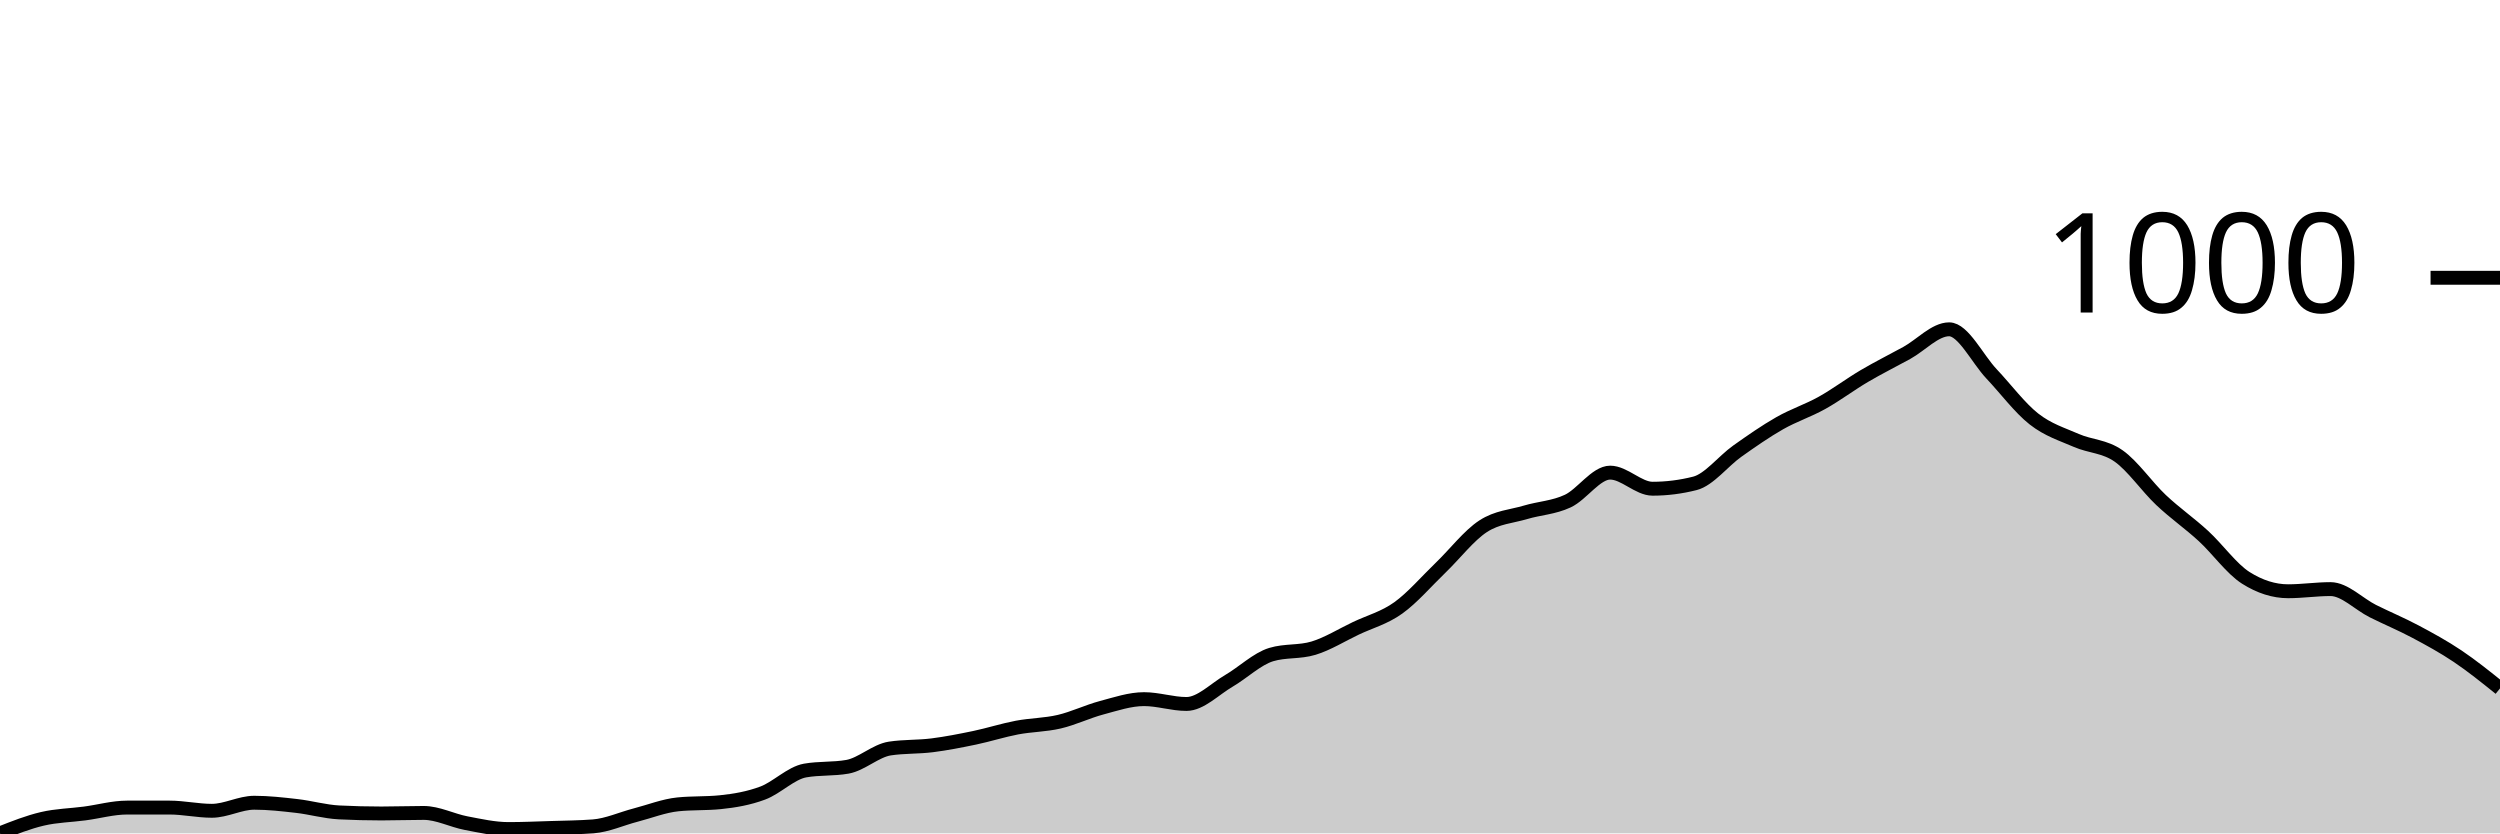
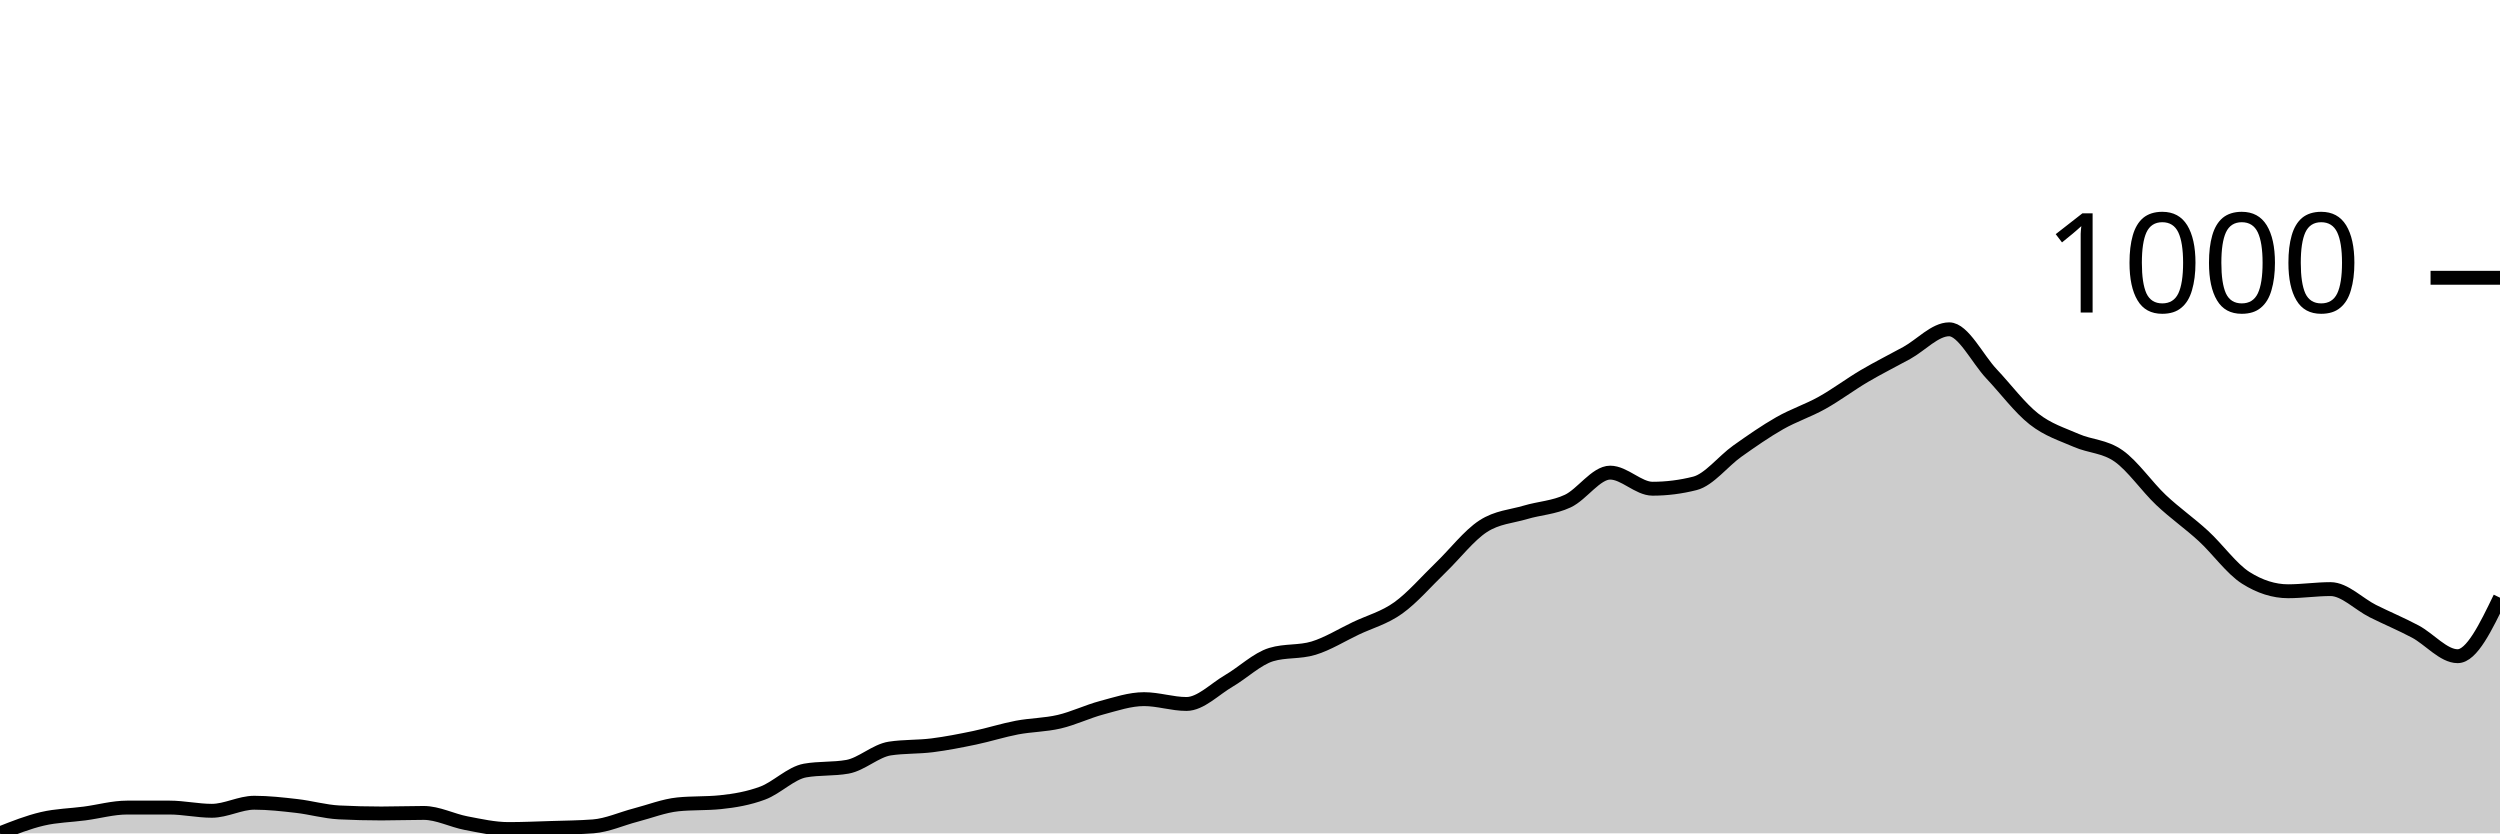
<svg xmlns="http://www.w3.org/2000/svg" viewBox="0 0 180 60">
  <g transform="translate(0,20)">
-     <path class="area" fill="rgba(0, 0, 0, 0.2)" d="M0,40C1.017,39.597,2.034,39.195,3.051,38.957C4.068,38.718,5.085,38.705,6.102,38.57C7.119,38.435,8.136,38.145,9.153,38.145C10.169,38.145,11.186,38.145,12.203,38.145C13.22,38.145,14.237,38.377,15.254,38.377C16.271,38.377,17.288,37.797,18.305,37.797C19.322,37.797,20.339,37.913,21.356,38.029C22.373,38.145,23.39,38.441,24.407,38.493C25.424,38.544,26.441,38.57,27.458,38.57C28.475,38.57,29.492,38.531,30.508,38.531C31.525,38.531,32.542,39.072,33.559,39.266C34.576,39.459,35.593,39.691,36.61,39.691C37.627,39.691,38.644,39.646,39.661,39.614C40.678,39.581,41.695,39.575,42.712,39.498C43.729,39.42,44.746,38.95,45.763,38.686C46.78,38.422,47.797,38.016,48.814,37.913C49.831,37.81,50.847,37.862,51.864,37.758C52.881,37.655,53.898,37.481,54.915,37.101C55.932,36.721,56.949,35.659,57.966,35.478C58.983,35.298,60,35.388,61.017,35.208C62.034,35.027,63.051,34.048,64.068,33.894C65.085,33.739,66.102,33.791,67.119,33.662C68.136,33.533,69.153,33.333,70.169,33.121C71.186,32.908,72.203,32.58,73.22,32.386C74.237,32.193,75.254,32.2,76.271,31.961C77.288,31.723,78.305,31.227,79.322,30.957C80.339,30.686,81.356,30.338,82.373,30.338C83.39,30.338,84.407,30.686,85.424,30.686C86.441,30.686,87.458,29.617,88.475,29.024C89.492,28.432,90.508,27.44,91.525,27.13C92.542,26.821,93.559,26.976,94.576,26.667C95.593,26.357,96.61,25.72,97.627,25.237C98.644,24.754,99.661,24.496,100.678,23.768C101.695,23.04,102.712,21.849,103.729,20.87C104.746,19.89,105.763,18.557,106.78,17.894C107.797,17.23,108.814,17.192,109.831,16.889C110.847,16.586,111.864,16.554,112.881,16.077C113.898,15.601,114.915,14.029,115.932,14.029C116.949,14.029,117.966,15.188,118.983,15.188C120,15.188,121.017,15.06,122.034,14.802C123.051,14.544,124.068,13.205,125.085,12.483C126.102,11.762,127.119,11.053,128.136,10.473C129.153,9.894,130.169,9.572,131.186,9.005C132.203,8.438,133.22,7.671,134.237,7.072C135.254,6.473,136.271,5.971,137.288,5.411C138.305,4.85,139.322,3.71,140.339,3.71C141.356,3.71,142.373,5.842,143.39,6.918C144.407,7.994,145.424,9.366,146.441,10.164C147.458,10.963,148.475,11.266,149.492,11.71C150.508,12.155,151.525,12.116,152.542,12.831C153.559,13.546,154.576,15.04,155.593,16C156.61,16.96,157.627,17.655,158.644,18.589C159.661,19.523,160.678,20.96,161.695,21.604C162.712,22.248,163.729,22.57,164.746,22.57C165.763,22.57,166.78,22.415,167.797,22.415C168.814,22.415,169.831,23.491,170.847,24C171.864,24.509,172.881,24.928,173.898,25.469C174.915,26.01,175.932,26.564,176.949,27.246C177.966,27.929,178.983,28.747,180,29.565L180,40C178.983,40,177.966,40,176.949,40C175.932,40,174.915,40,173.898,40C172.881,40,171.864,40,170.847,40C169.831,40,168.814,40,167.797,40C166.78,40,165.763,40,164.746,40C163.729,40,162.712,40,161.695,40C160.678,40,159.661,40,158.644,40C157.627,40,156.61,40,155.593,40C154.576,40,153.559,40,152.542,40C151.525,40,150.508,40,149.492,40C148.475,40,147.458,40,146.441,40C145.424,40,144.407,40,143.39,40C142.373,40,141.356,40,140.339,40C139.322,40,138.305,40,137.288,40C136.271,40,135.254,40,134.237,40C133.22,40,132.203,40,131.186,40C130.169,40,129.153,40,128.136,40C127.119,40,126.102,40,125.085,40C124.068,40,123.051,40,122.034,40C121.017,40,120,40,118.983,40C117.966,40,116.949,40,115.932,40C114.915,40,113.898,40,112.881,40C111.864,40,110.847,40,109.831,40C108.814,40,107.797,40,106.78,40C105.763,40,104.746,40,103.729,40C102.712,40,101.695,40,100.678,40C99.661,40,98.644,40,97.627,40C96.61,40,95.593,40,94.576,40C93.559,40,92.542,40,91.525,40C90.508,40,89.492,40,88.475,40C87.458,40,86.441,40,85.424,40C84.407,40,83.39,40,82.373,40C81.356,40,80.339,40,79.322,40C78.305,40,77.288,40,76.271,40C75.254,40,74.237,40,73.22,40C72.203,40,71.186,40,70.169,40C69.153,40,68.136,40,67.119,40C66.102,40,65.085,40,64.068,40C63.051,40,62.034,40,61.017,40C60,40,58.983,40,57.966,40C56.949,40,55.932,40,54.915,40C53.898,40,52.881,40,51.864,40C50.847,40,49.831,40,48.814,40C47.797,40,46.78,40,45.763,40C44.746,40,43.729,40,42.712,40C41.695,40,40.678,40,39.661,40C38.644,40,37.627,40,36.61,40C35.593,40,34.576,40,33.559,40C32.542,40,31.525,40,30.508,40C29.492,40,28.475,40,27.458,40C26.441,40,25.424,40,24.407,40C23.39,40,22.373,40,21.356,40C20.339,40,19.322,40,18.305,40C17.288,40,16.271,40,15.254,40C14.237,40,13.22,40,12.203,40C11.186,40,10.169,40,9.153,40C8.136,40,7.119,40,6.102,40C5.085,40,4.068,40,3.051,40C2.034,40,1.017,40,0,40Z" />
-     <path class="line" stroke="black" fill="none" d="M0,40C1.017,39.597,2.034,39.195,3.051,38.957C4.068,38.718,5.085,38.705,6.102,38.57C7.119,38.435,8.136,38.145,9.153,38.145C10.169,38.145,11.186,38.145,12.203,38.145C13.22,38.145,14.237,38.377,15.254,38.377C16.271,38.377,17.288,37.797,18.305,37.797C19.322,37.797,20.339,37.913,21.356,38.029C22.373,38.145,23.39,38.441,24.407,38.493C25.424,38.544,26.441,38.57,27.458,38.57C28.475,38.57,29.492,38.531,30.508,38.531C31.525,38.531,32.542,39.072,33.559,39.266C34.576,39.459,35.593,39.691,36.61,39.691C37.627,39.691,38.644,39.646,39.661,39.614C40.678,39.581,41.695,39.575,42.712,39.498C43.729,39.42,44.746,38.95,45.763,38.686C46.78,38.422,47.797,38.016,48.814,37.913C49.831,37.81,50.847,37.862,51.864,37.758C52.881,37.655,53.898,37.481,54.915,37.101C55.932,36.721,56.949,35.659,57.966,35.478C58.983,35.298,60,35.388,61.017,35.208C62.034,35.027,63.051,34.048,64.068,33.894C65.085,33.739,66.102,33.791,67.119,33.662C68.136,33.533,69.153,33.333,70.169,33.121C71.186,32.908,72.203,32.58,73.22,32.386C74.237,32.193,75.254,32.2,76.271,31.961C77.288,31.723,78.305,31.227,79.322,30.957C80.339,30.686,81.356,30.338,82.373,30.338C83.39,30.338,84.407,30.686,85.424,30.686C86.441,30.686,87.458,29.617,88.475,29.024C89.492,28.432,90.508,27.44,91.525,27.13C92.542,26.821,93.559,26.976,94.576,26.667C95.593,26.357,96.61,25.72,97.627,25.237C98.644,24.754,99.661,24.496,100.678,23.768C101.695,23.04,102.712,21.849,103.729,20.87C104.746,19.89,105.763,18.557,106.78,17.894C107.797,17.23,108.814,17.192,109.831,16.889C110.847,16.586,111.864,16.554,112.881,16.077C113.898,15.601,114.915,14.029,115.932,14.029C116.949,14.029,117.966,15.188,118.983,15.188C120,15.188,121.017,15.06,122.034,14.802C123.051,14.544,124.068,13.205,125.085,12.483C126.102,11.762,127.119,11.053,128.136,10.473C129.153,9.894,130.169,9.572,131.186,9.005C132.203,8.438,133.22,7.671,134.237,7.072C135.254,6.473,136.271,5.971,137.288,5.411C138.305,4.85,139.322,3.71,140.339,3.71C141.356,3.71,142.373,5.842,143.39,6.918C144.407,7.994,145.424,9.366,146.441,10.164C147.458,10.963,148.475,11.266,149.492,11.71C150.508,12.155,151.525,12.116,152.542,12.831C153.559,13.546,154.576,15.04,155.593,16C156.61,16.96,157.627,17.655,158.644,18.589C159.661,19.523,160.678,20.96,161.695,21.604C162.712,22.248,163.729,22.57,164.746,22.57C165.763,22.57,166.78,22.415,167.797,22.415C168.814,22.415,169.831,23.491,170.847,24C171.864,24.509,172.881,24.928,173.898,25.469C174.915,26.01,175.932,26.564,176.949,27.246C177.966,27.929,178.983,28.747,180,29.565" />
+     <path class="area" fill="rgba(0, 0, 0, 0.2)" d="M0,40C1.017,39.597,2.034,39.195,3.051,38.957C4.068,38.718,5.085,38.705,6.102,38.57C7.119,38.435,8.136,38.145,9.153,38.145C10.169,38.145,11.186,38.145,12.203,38.145C13.22,38.145,14.237,38.377,15.254,38.377C16.271,38.377,17.288,37.797,18.305,37.797C19.322,37.797,20.339,37.913,21.356,38.029C22.373,38.145,23.39,38.441,24.407,38.493C25.424,38.544,26.441,38.57,27.458,38.57C28.475,38.57,29.492,38.531,30.508,38.531C31.525,38.531,32.542,39.072,33.559,39.266C34.576,39.459,35.593,39.691,36.61,39.691C37.627,39.691,38.644,39.646,39.661,39.614C40.678,39.581,41.695,39.575,42.712,39.498C43.729,39.42,44.746,38.95,45.763,38.686C46.78,38.422,47.797,38.016,48.814,37.913C49.831,37.81,50.847,37.862,51.864,37.758C52.881,37.655,53.898,37.481,54.915,37.101C55.932,36.721,56.949,35.659,57.966,35.478C58.983,35.298,60,35.388,61.017,35.208C62.034,35.027,63.051,34.048,64.068,33.894C65.085,33.739,66.102,33.791,67.119,33.662C68.136,33.533,69.153,33.333,70.169,33.121C71.186,32.908,72.203,32.58,73.22,32.386C74.237,32.193,75.254,32.2,76.271,31.961C77.288,31.723,78.305,31.227,79.322,30.957C80.339,30.686,81.356,30.338,82.373,30.338C83.39,30.338,84.407,30.686,85.424,30.686C86.441,30.686,87.458,29.617,88.475,29.024C89.492,28.432,90.508,27.44,91.525,27.13C92.542,26.821,93.559,26.976,94.576,26.667C95.593,26.357,96.61,25.72,97.627,25.237C98.644,24.754,99.661,24.496,100.678,23.768C101.695,23.04,102.712,21.849,103.729,20.87C104.746,19.89,105.763,18.557,106.78,17.894C107.797,17.23,108.814,17.192,109.831,16.889C110.847,16.586,111.864,16.554,112.881,16.077C113.898,15.601,114.915,14.029,115.932,14.029C116.949,14.029,117.966,15.188,118.983,15.188C120,15.188,121.017,15.06,122.034,14.802C123.051,14.544,124.068,13.205,125.085,12.483C126.102,11.762,127.119,11.053,128.136,10.473C129.153,9.894,130.169,9.572,131.186,9.005C132.203,8.438,133.22,7.671,134.237,7.072C135.254,6.473,136.271,5.971,137.288,5.411C138.305,4.85,139.322,3.71,140.339,3.71C141.356,3.71,142.373,5.842,143.39,6.918C144.407,7.994,145.424,9.366,146.441,10.164C147.458,10.963,148.475,11.266,149.492,11.71C150.508,12.155,151.525,12.116,152.542,12.831C153.559,13.546,154.576,15.04,155.593,16C156.61,16.96,157.627,17.655,158.644,18.589C159.661,19.523,160.678,20.96,161.695,21.604C162.712,22.248,163.729,22.57,164.746,22.57C165.763,22.57,166.78,22.415,167.797,22.415C168.814,22.415,169.831,23.491,170.847,24C171.864,24.509,172.881,24.928,173.898,25.469C174.915,26.01,175.932,27.246,176.949,27.246C177.966,27.246,178.983,25.14,180,23.034L180,40C178.983,40,177.966,40,176.949,40C175.932,40,174.915,40,173.898,40C172.881,40,171.864,40,170.847,40C169.831,40,168.814,40,167.797,40C166.78,40,165.763,40,164.746,40C163.729,40,162.712,40,161.695,40C160.678,40,159.661,40,158.644,40C157.627,40,156.61,40,155.593,40C154.576,40,153.559,40,152.542,40C151.525,40,150.508,40,149.492,40C148.475,40,147.458,40,146.441,40C145.424,40,144.407,40,143.39,40C142.373,40,141.356,40,140.339,40C139.322,40,138.305,40,137.288,40C136.271,40,135.254,40,134.237,40C133.22,40,132.203,40,131.186,40C130.169,40,129.153,40,128.136,40C127.119,40,126.102,40,125.085,40C124.068,40,123.051,40,122.034,40C121.017,40,120,40,118.983,40C117.966,40,116.949,40,115.932,40C114.915,40,113.898,40,112.881,40C111.864,40,110.847,40,109.831,40C108.814,40,107.797,40,106.78,40C105.763,40,104.746,40,103.729,40C102.712,40,101.695,40,100.678,40C99.661,40,98.644,40,97.627,40C96.61,40,95.593,40,94.576,40C93.559,40,92.542,40,91.525,40C90.508,40,89.492,40,88.475,40C87.458,40,86.441,40,85.424,40C84.407,40,83.39,40,82.373,40C81.356,40,80.339,40,79.322,40C78.305,40,77.288,40,76.271,40C75.254,40,74.237,40,73.22,40C72.203,40,71.186,40,70.169,40C69.153,40,68.136,40,67.119,40C66.102,40,65.085,40,64.068,40C63.051,40,62.034,40,61.017,40C60,40,58.983,40,57.966,40C56.949,40,55.932,40,54.915,40C53.898,40,52.881,40,51.864,40C50.847,40,49.831,40,48.814,40C47.797,40,46.78,40,45.763,40C44.746,40,43.729,40,42.712,40C41.695,40,40.678,40,39.661,40C38.644,40,37.627,40,36.61,40C35.593,40,34.576,40,33.559,40C32.542,40,31.525,40,30.508,40C29.492,40,28.475,40,27.458,40C26.441,40,25.424,40,24.407,40C23.39,40,22.373,40,21.356,40C20.339,40,19.322,40,18.305,40C17.288,40,16.271,40,15.254,40C14.237,40,13.22,40,12.203,40C11.186,40,10.169,40,9.153,40C8.136,40,7.119,40,6.102,40C5.085,40,4.068,40,3.051,40C2.034,40,1.017,40,0,40Z" />
+     <path class="line" stroke="black" fill="none" d="M0,40C1.017,39.597,2.034,39.195,3.051,38.957C4.068,38.718,5.085,38.705,6.102,38.57C7.119,38.435,8.136,38.145,9.153,38.145C10.169,38.145,11.186,38.145,12.203,38.145C13.22,38.145,14.237,38.377,15.254,38.377C16.271,38.377,17.288,37.797,18.305,37.797C19.322,37.797,20.339,37.913,21.356,38.029C22.373,38.145,23.39,38.441,24.407,38.493C25.424,38.544,26.441,38.57,27.458,38.57C28.475,38.57,29.492,38.531,30.508,38.531C31.525,38.531,32.542,39.072,33.559,39.266C34.576,39.459,35.593,39.691,36.61,39.691C37.627,39.691,38.644,39.646,39.661,39.614C40.678,39.581,41.695,39.575,42.712,39.498C43.729,39.42,44.746,38.95,45.763,38.686C46.78,38.422,47.797,38.016,48.814,37.913C49.831,37.81,50.847,37.862,51.864,37.758C52.881,37.655,53.898,37.481,54.915,37.101C55.932,36.721,56.949,35.659,57.966,35.478C58.983,35.298,60,35.388,61.017,35.208C62.034,35.027,63.051,34.048,64.068,33.894C65.085,33.739,66.102,33.791,67.119,33.662C68.136,33.533,69.153,33.333,70.169,33.121C71.186,32.908,72.203,32.58,73.22,32.386C74.237,32.193,75.254,32.2,76.271,31.961C77.288,31.723,78.305,31.227,79.322,30.957C80.339,30.686,81.356,30.338,82.373,30.338C83.39,30.338,84.407,30.686,85.424,30.686C86.441,30.686,87.458,29.617,88.475,29.024C89.492,28.432,90.508,27.44,91.525,27.13C92.542,26.821,93.559,26.976,94.576,26.667C95.593,26.357,96.61,25.72,97.627,25.237C98.644,24.754,99.661,24.496,100.678,23.768C101.695,23.04,102.712,21.849,103.729,20.87C104.746,19.89,105.763,18.557,106.78,17.894C107.797,17.23,108.814,17.192,109.831,16.889C110.847,16.586,111.864,16.554,112.881,16.077C113.898,15.601,114.915,14.029,115.932,14.029C116.949,14.029,117.966,15.188,118.983,15.188C120,15.188,121.017,15.06,122.034,14.802C123.051,14.544,124.068,13.205,125.085,12.483C126.102,11.762,127.119,11.053,128.136,10.473C129.153,9.894,130.169,9.572,131.186,9.005C132.203,8.438,133.22,7.671,134.237,7.072C135.254,6.473,136.271,5.971,137.288,5.411C138.305,4.85,139.322,3.71,140.339,3.71C141.356,3.71,142.373,5.842,143.39,6.918C144.407,7.994,145.424,9.366,146.441,10.164C147.458,10.963,148.475,11.266,149.492,11.71C150.508,12.155,151.525,12.116,152.542,12.831C153.559,13.546,154.576,15.04,155.593,16C156.61,16.96,157.627,17.655,158.644,18.589C159.661,19.523,160.678,20.96,161.695,21.604C162.712,22.248,163.729,22.57,164.746,22.57C165.763,22.57,166.78,22.415,167.797,22.415C168.814,22.415,169.831,23.491,170.847,24C171.864,24.509,172.881,24.928,173.898,25.469C174.915,26.01,175.932,27.246,176.949,27.246C177.966,27.246,178.983,25.14,180,23.034" />
    <path class="axis-ceiling" stroke-width="1" stroke="black" fill="none" d="M175,0L180,0" />
    <text class="axis-ceiling-label" font-family="sans-serif" text-anchor="end" font-size="10px" x="170" y="2.5">1000</text>
  </g>
</svg>
